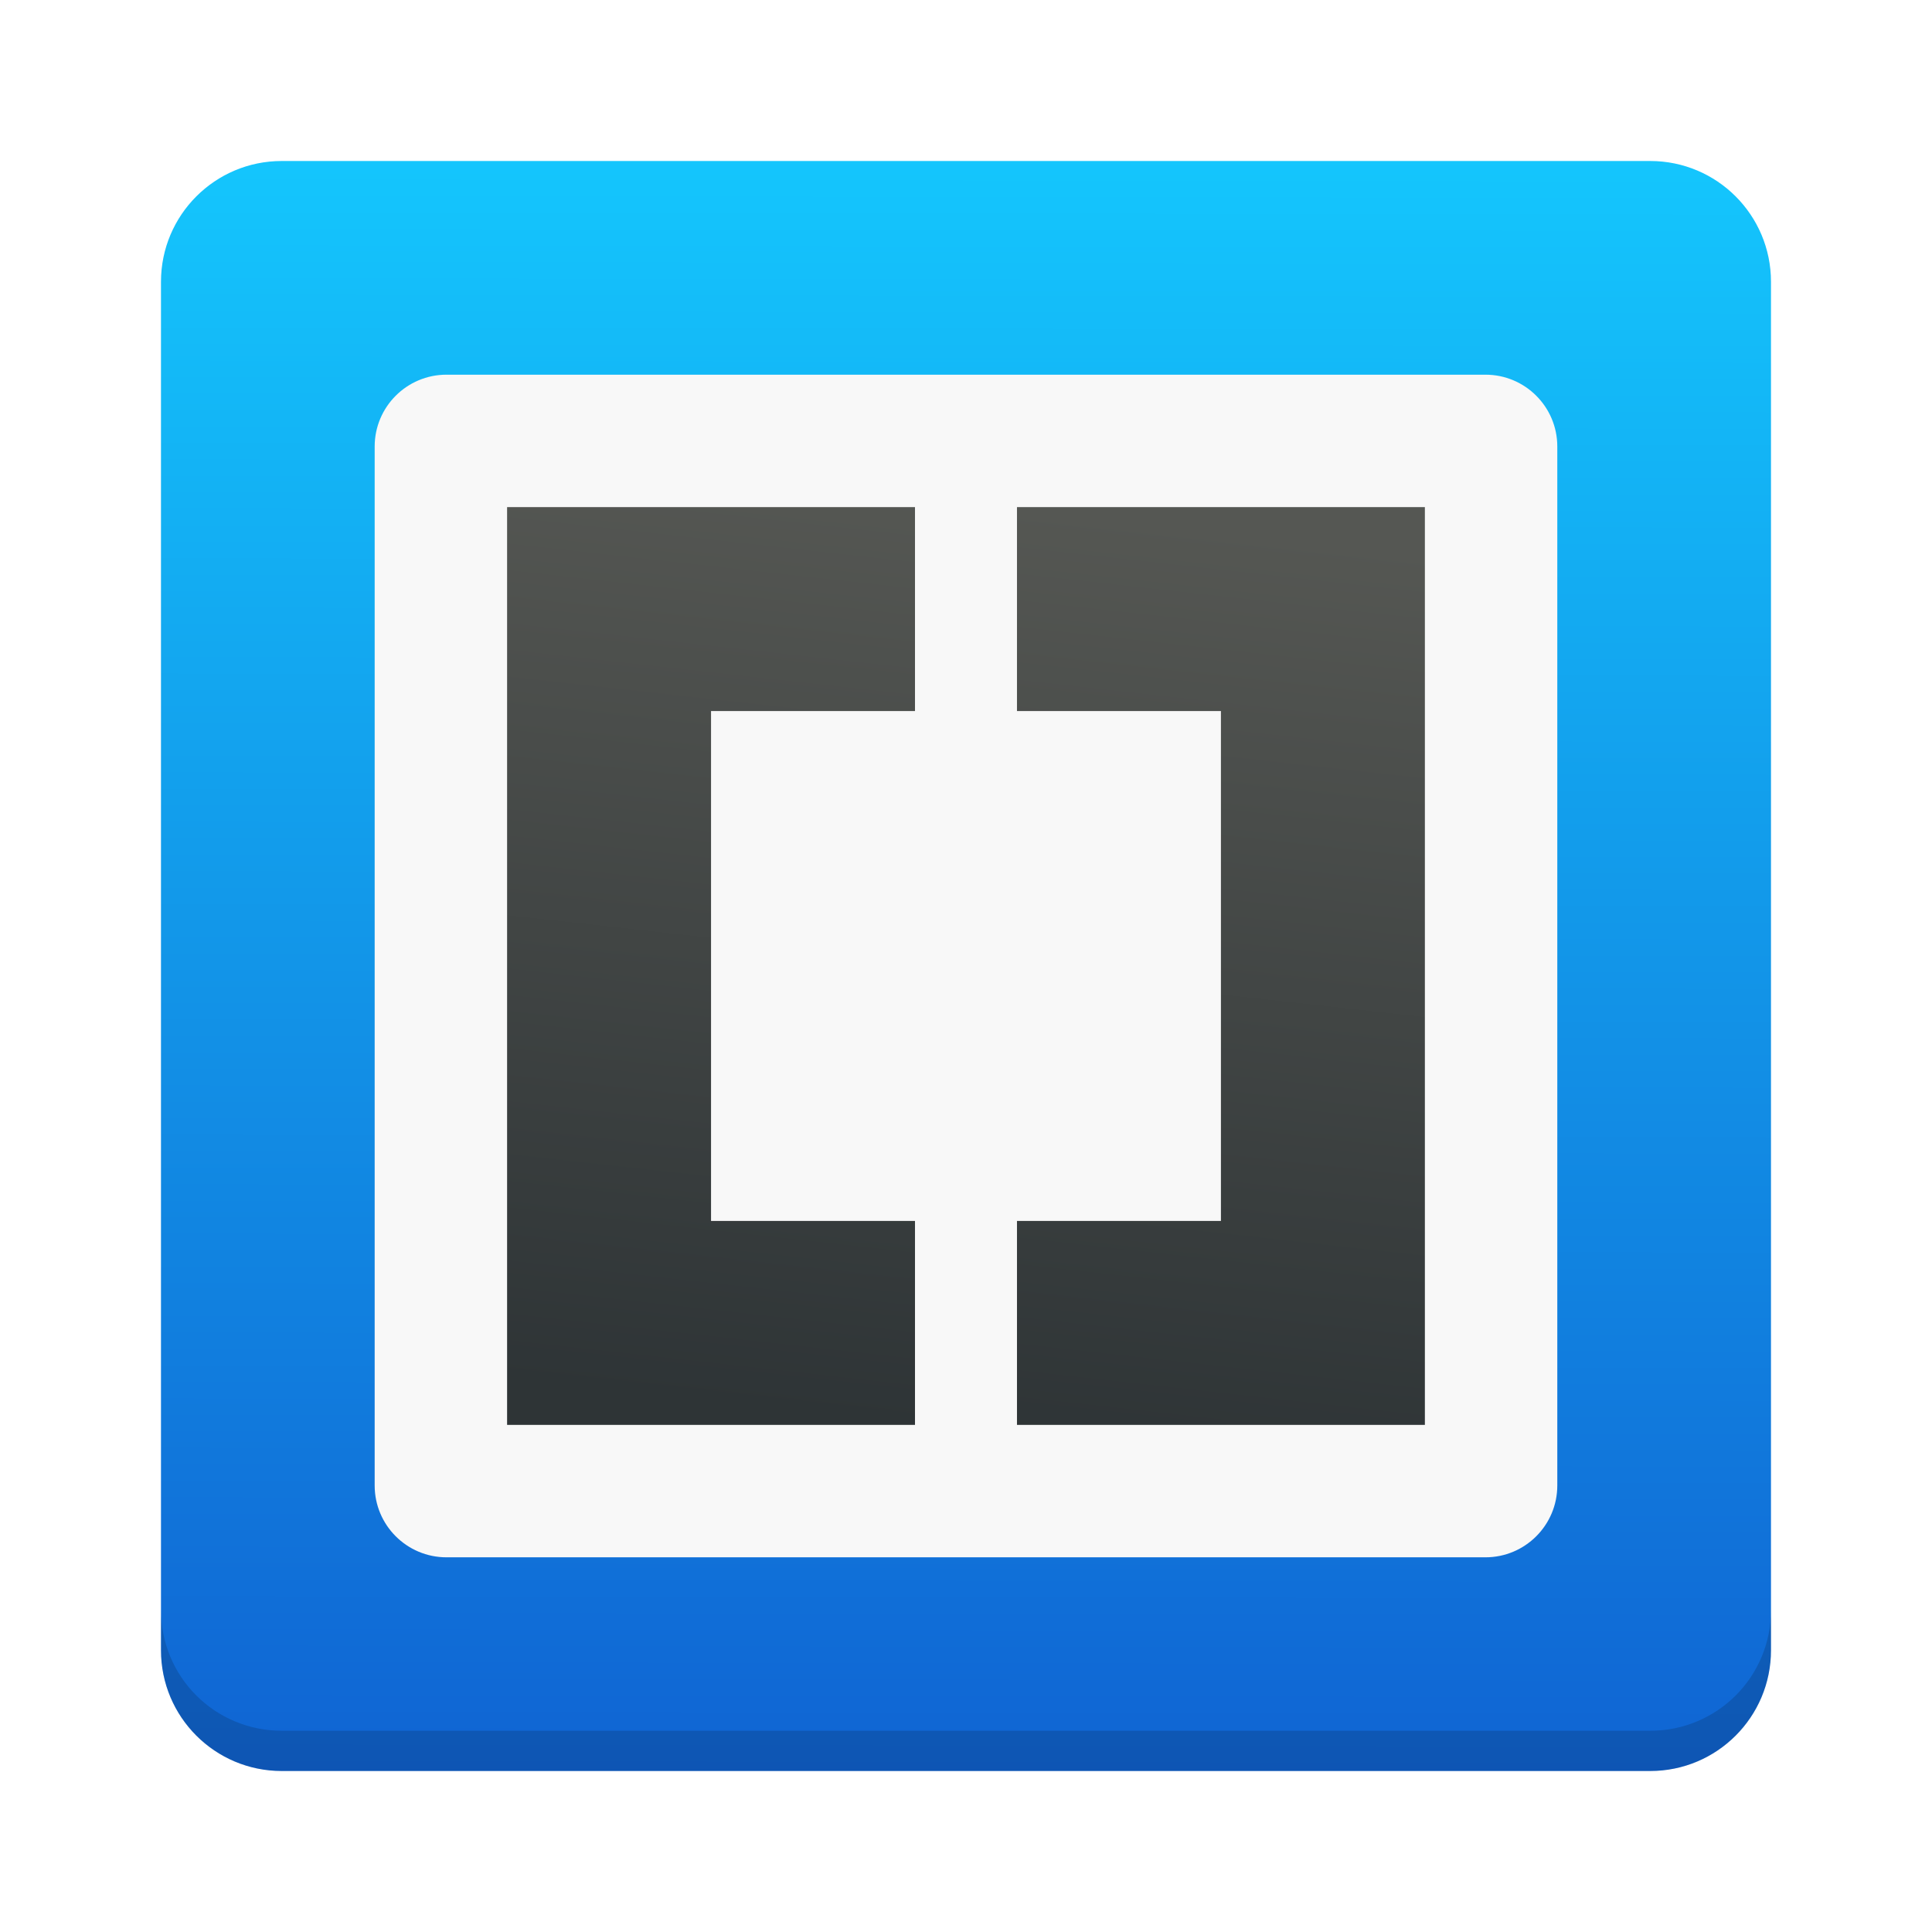
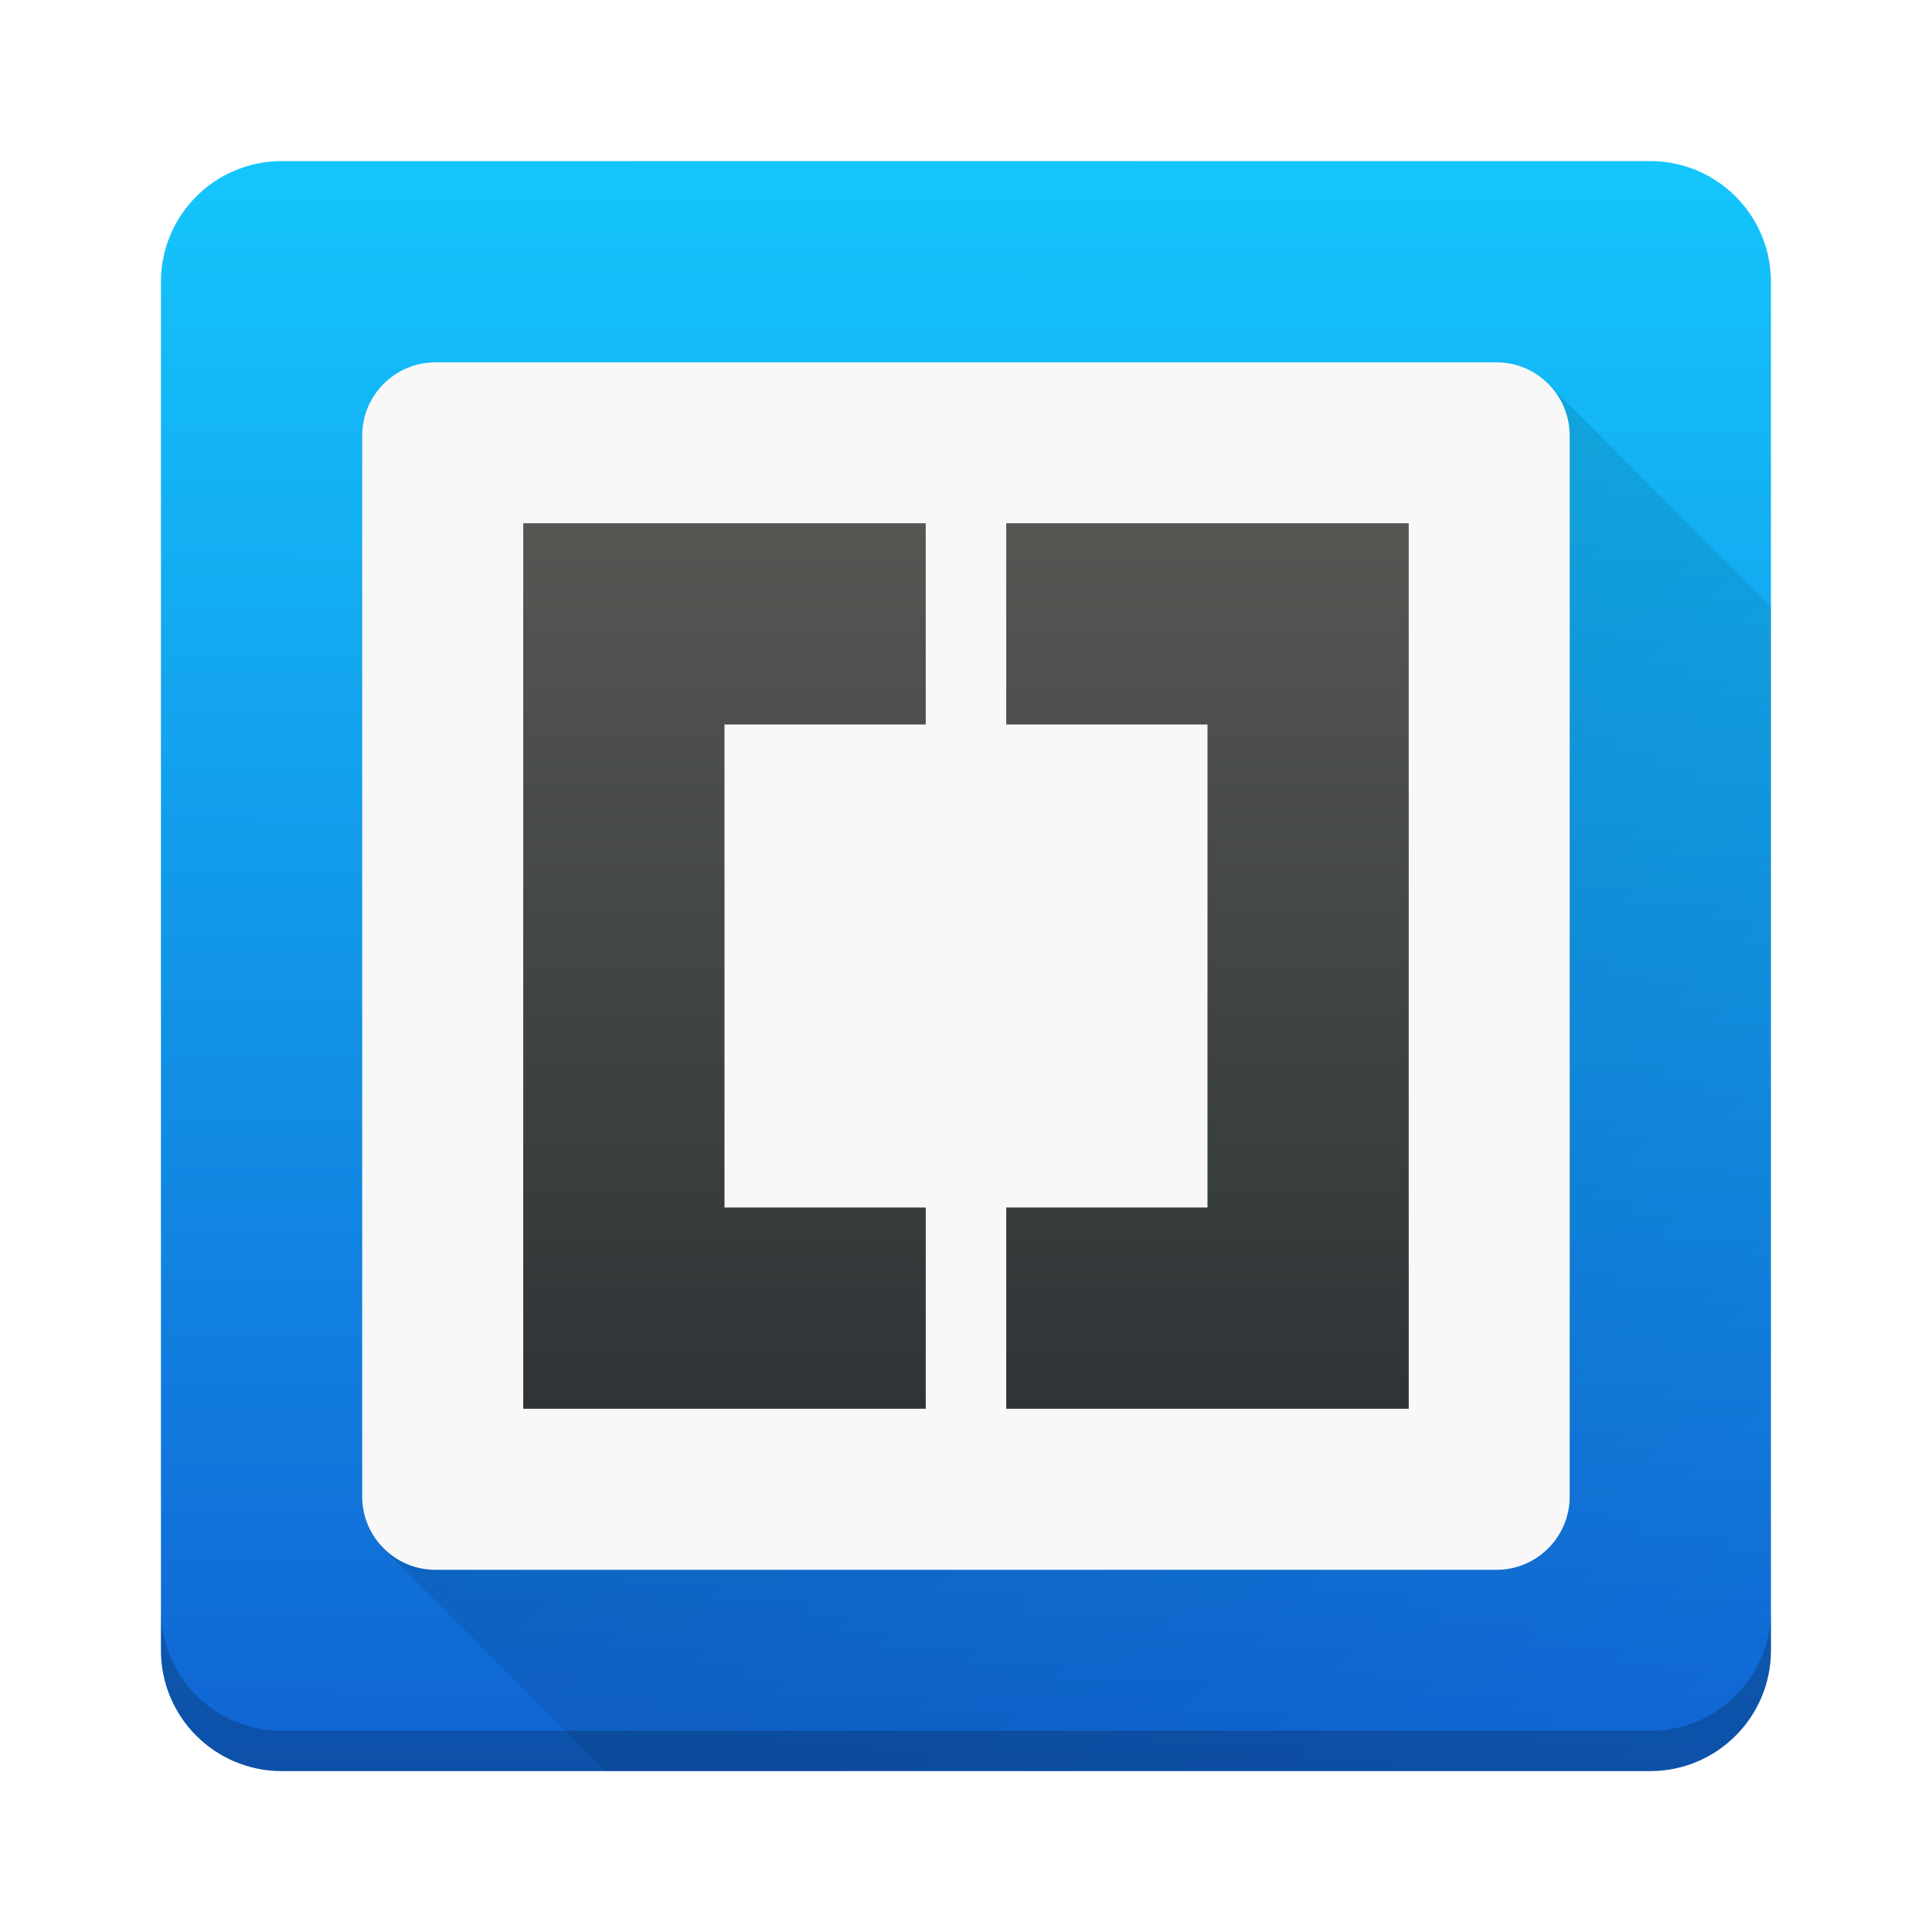
- <svg xmlns="http://www.w3.org/2000/svg" xmlns:xlink="http://www.w3.org/1999/xlink" width="48" height="48" id="svg5453" version="1.1">
-   <defs id="defs5455">
+ <svg xmlns="http://www.w3.org/2000/svg" xmlns:xlink="http://www.w3.org/1999/xlink" width="48" height="48" version="1.1">
+   <defs>
+     <linearGradient id="linearGradient4386">
+       <stop style="stop-color:#000000;stop-opacity:1;" offset="0" />
+       <stop style="stop-color:#000000;stop-opacity:0;" offset="1" />
+     </linearGradient>
    <linearGradient xlink:href="#linearGradient4299" id="linearGradient4415" x1="408.571" y1="543.773" x2="408.632" y2="503.67" gradientUnits="userSpaceOnUse" />
    <linearGradient id="linearGradient4227">
-       <stop offset="0" style="stop-color:#2e3436;stop-opacity:1" id="stop4229" />
-       <stop offset="1" style="stop-color:#555753;stop-opacity:1" id="stop4231" />
+       <stop offset="0" style="stop-color:#2e3436;stop-opacity:1" />
+       <stop offset="1" style="stop-color:#555753;stop-opacity:1" />
    </linearGradient>
-     <linearGradient xlink:href="#linearGradient4227" id="linearGradient4437" x1="407.305" y1="535.199" x2="409.838" y2="512.397" gradientUnits="userSpaceOnUse" />
+     <linearGradient xlink:href="#linearGradient4227" id="linearGradient4437" x1="408.571" y1="535.199" x2="408.571" y2="512.397" gradientUnits="userSpaceOnUse" gradientTransform="matrix(0.9648179,0,0,0.9648179,14.37438,18.4283)" />
    <linearGradient id="linearGradient4299">
-       <stop id="stop4301" offset="0" style="stop-color:#1064d3;stop-opacity:1" />
-       <stop id="stop4303" offset="1" style="stop-color:#14c6fd;stop-opacity:1" />
+       <stop offset="0" style="stop-color:#1064d3;stop-opacity:1" />
+       <stop offset="1" style="stop-color:#14c6fd;stop-opacity:1" />
    </linearGradient>
-     <linearGradient id="linearGradient8467">
-       <stop offset="0" style="stop-color:#d3d3d3;stop-opacity:1" id="stop8469" />
-       <stop offset="1" style="stop-color:#fcf9f9;stop-opacity:1" id="stop8471" />
-     </linearGradient>
-     <linearGradient id="linearGradient4316">
-       <stop id="stop4318" style="stop-color:#e3e3e3;stop-opacity:1" offset="0" />
-       <stop id="stop4320" style="stop-color:#fcf9f9;stop-opacity:1" offset="1" />
-     </linearGradient>
+     <linearGradient xlink:href="#linearGradient4386" id="linearGradient4392" x1="9.077" y1="9.083" x2="42.946" y2="42.953" gradientUnits="userSpaceOnUse" />
  </defs>
-   <g id="layer1" transform="translate(-384.5714,-499.798)">
-     <rect style="fill:url(#linearGradient4415);fill-opacity:1.0" id="rect4210" width="40" height="40" x="388.571" y="503.798" ry="3" rx="3" />
-     <text x="1172.204" y="504.228" id="text4087-2-6-5" xml:space="preserve" style="font-style:normal;font-weight:normal;font-size:12.666px;font-family:'Bitstream Vera Sans';opacity:0.8;fill:#000000;fill-opacity:1;stroke:none">
-       <tspan x="1172.204" y="504.228" id="tspan4089-7-2-9" />
-     </text>
-     <text x="1196.165" y="463.487" id="text4087-2-6-5-5" xml:space="preserve" style="font-style:normal;font-weight:normal;font-size:12.666px;font-family:'Bitstream Vera Sans';opacity:0.8;fill:#000000;fill-opacity:1;stroke:none">
-       <tspan x="1196.165" y="463.487" id="tspan4089-7-2-9-6" />
-     </text>
-     <text x="-274.393" y="433.408" id="text4087-2-6-5-2" xml:space="preserve" style="font-style:normal;font-weight:normal;font-size:12.666px;font-family:'Bitstream Vera Sans';opacity:0.8;fill:#000000;fill-opacity:1;stroke:none">
-       <tspan x="-274.393" y="433.408" id="tspan4089-7-2-9-2" />
-     </text>
-     <text x="-2098.079" y="1178.962" id="text4087-2-6-5-59" xml:space="preserve" style="font-style:normal;font-weight:normal;font-size:12.666px;font-family:'Bitstream Vera Sans';opacity:0.8;fill:#000000;fill-opacity:1;stroke:none">
-       <tspan x="-2098.079" y="1178.962" id="tspan4089-7-2-9-4" />
-     </text>
-     <text x="-159.902" y="48.087" id="text4087-2-6-5-1" xml:space="preserve" style="font-style:normal;font-weight:normal;font-size:12.666px;font-family:'Bitstream Vera Sans';opacity:0.8;fill:#000000;fill-opacity:1;stroke:none">
-       <tspan x="-159.902" y="48.087" id="tspan4089-7-2-9-7" />
-     </text>
-     <text x="647.7" y="-365.383" id="text4087-2-6-5-7" xml:space="preserve" style="font-style:normal;font-weight:normal;font-size:12.666px;font-family:'Bitstream Vera Sans';opacity:0.8;fill:#000000;fill-opacity:1;stroke:none">
-       <tspan x="647.7" y="-365.383" id="tspan4089-7-2-9-1" />
-     </text>
-     <text x="671.661" y="-406.124" id="text4087-2-6-5-5-3" xml:space="preserve" style="font-style:normal;font-weight:normal;font-size:12.666px;font-family:'Bitstream Vera Sans';opacity:0.8;fill:#000000;fill-opacity:1;stroke:none">
-       <tspan x="671.661" y="-406.124" id="tspan4089-7-2-9-6-5" />
-     </text>
-     <text x="-819.802" y="-413.334" id="text4087-2-6-5-3" xml:space="preserve" style="font-style:normal;font-weight:normal;font-size:12.666px;font-family:'Bitstream Vera Sans';opacity:0.8;fill:#000000;fill-opacity:1;stroke:none">
-       <tspan x="-819.802" y="-413.334" id="tspan4089-7-2-9-18" />
-     </text>
-     <text x="640.74" y="-686.568" id="text4087-2-6-5-4" xml:space="preserve" style="font-style:normal;font-weight:normal;font-size:12.666px;font-family:'Bitstream Vera Sans';opacity:0.8;fill:#000000;fill-opacity:1;stroke:none">
-       <tspan x="640.74" y="-686.568" id="tspan4089-7-2-9-9" />
-     </text>
-     <text x="2126.864" y="-59.877" id="text4087-2-6-5-7-1" xml:space="preserve" style="font-style:normal;font-weight:normal;font-size:12.666px;font-family:'Bitstream Vera Sans';opacity:0.8;fill:#000000;fill-opacity:1;stroke:none">
-       <tspan x="2126.864" y="-59.877" id="tspan4089-7-2-9-1-8" />
-     </text>
-     <text x="2150.825" y="-100.619" id="text4087-2-6-5-5-5" xml:space="preserve" style="font-style:normal;font-weight:normal;font-size:12.666px;font-family:'Bitstream Vera Sans';opacity:0.8;fill:#000000;fill-opacity:1;stroke:none">
-       <tspan x="2150.825" y="-100.619" id="tspan4089-7-2-9-6-9" />
-     </text>
-     <text x="659.362" y="-107.829" id="text4087-2-6-5-75" xml:space="preserve" style="font-style:normal;font-weight:normal;font-size:12.666px;font-family:'Bitstream Vera Sans';opacity:0.8;fill:#000000;fill-opacity:1;stroke:none">
-       <tspan x="659.362" y="-107.829" id="tspan4089-7-2-9-3" />
-     </text>
-     <text x="2119.905" y="-381.063" id="text4087-2-6-5-4-8" xml:space="preserve" style="font-style:normal;font-weight:normal;font-size:12.666px;font-family:'Bitstream Vera Sans';opacity:0.8;fill:#000000;fill-opacity:1;stroke:none">
-       <tspan x="2119.905" y="-381.063" id="tspan4089-7-2-9-9-8" />
-     </text>
-     <text x="-278.455" y="-155.92" id="text4087-2-6-5-45" xml:space="preserve" style="font-style:normal;font-weight:normal;font-size:12.666px;font-family:'Bitstream Vera Sans';opacity:0.8;fill:#000000;fill-opacity:1;stroke:none">
-       <tspan x="-278.455" y="-155.92" id="tspan4089-7-2-9-75" />
-     </text>
-     <text x="-2102.14" y="589.634" id="text4087-2-6-5-59-7" xml:space="preserve" style="font-style:normal;font-weight:normal;font-size:12.666px;font-family:'Bitstream Vera Sans';opacity:0.8;fill:#000000;fill-opacity:1;stroke:none">
-       <tspan x="-2102.14" y="589.634" id="tspan4089-7-2-9-4-0" />
-     </text>
-     <text x="-387.385" y="682.506" id="text4087-2-6-5-8" xml:space="preserve" style="font-style:normal;font-weight:normal;font-size:12.666px;font-family:'Bitstream Vera Sans';opacity:0.8;fill:#000000;fill-opacity:1;stroke:none">
-       <tspan x="-387.385" y="682.506" id="tspan4089-7-2-9-19" />
-     </text>
-     <text x="721.639" y="503.324" id="text4087-2-6-5-7-5" xml:space="preserve" style="font-style:normal;font-weight:normal;font-size:12.666px;font-family:'Bitstream Vera Sans';opacity:0.8;fill:#000000;fill-opacity:1;stroke:none">
-       <tspan x="721.639" y="503.324" id="tspan4089-7-2-9-1-2" />
-     </text>
-     <text x="745.6" y="462.582" id="text4087-2-6-5-5-0" xml:space="preserve" style="font-style:normal;font-weight:normal;font-size:12.666px;font-family:'Bitstream Vera Sans';opacity:0.8;fill:#000000;fill-opacity:1;stroke:none">
-       <tspan x="745.6" y="462.582" id="tspan4089-7-2-9-6-2" />
-     </text>
-     <text x="-745.863" y="455.372" id="text4087-2-6-5-26" xml:space="preserve" style="font-style:normal;font-weight:normal;font-size:12.666px;font-family:'Bitstream Vera Sans';opacity:0.8;fill:#000000;fill-opacity:1;stroke:none">
-       <tspan x="-745.863" y="455.372" id="tspan4089-7-2-9-90" />
-     </text>
-     <text x="714.68" y="182.138" id="text4087-2-6-5-4-3" xml:space="preserve" style="font-style:normal;font-weight:normal;font-size:12.666px;font-family:'Bitstream Vera Sans';opacity:0.8;fill:#000000;fill-opacity:1;stroke:none">
-       <tspan x="714.68" y="182.138" id="tspan4089-7-2-9-9-5" />
-     </text>
-     <text x="-313.055" y="452.658" id="text4087-2-6-5-55" xml:space="preserve" style="font-style:normal;font-weight:normal;font-size:12.666px;font-family:'Bitstream Vera Sans';opacity:0.8;fill:#000000;fill-opacity:1;stroke:none">
-       <tspan x="-313.055" y="452.658" id="tspan4089-7-2-9-32" />
-     </text>
-     <text x="-2136.741" y="1198.211" id="text4087-2-6-5-59-9" xml:space="preserve" style="font-style:normal;font-weight:normal;font-size:12.666px;font-family:'Bitstream Vera Sans';opacity:0.8;fill:#000000;fill-opacity:1;stroke:none">
-       <tspan x="-2136.741" y="1198.211" id="tspan4089-7-2-9-4-1" />
-     </text>
-     <text x="-161.962" y="-408.873" id="text4087-2-6-5-1-8" xml:space="preserve" style="font-style:normal;font-weight:normal;font-size:12.666px;font-family:'Bitstream Vera Sans';opacity:0.8;fill:#000000;fill-opacity:1;stroke:none">
-       <tspan x="-161.962" y="-408.873" id="tspan4089-7-2-9-7-8" />
-     </text>
-     <text x="645.64" y="-822.343" id="text4087-2-6-5-7-8" xml:space="preserve" style="font-style:normal;font-weight:normal;font-size:12.666px;font-family:'Bitstream Vera Sans';opacity:0.8;fill:#000000;fill-opacity:1;stroke:none">
-       <tspan x="645.64" y="-822.343" id="tspan4089-7-2-9-1-9" />
-     </text>
-     <text x="669.601" y="-863.085" id="text4087-2-6-5-5-52" xml:space="preserve" style="font-style:normal;font-weight:normal;font-size:12.666px;font-family:'Bitstream Vera Sans';opacity:0.8;fill:#000000;fill-opacity:1;stroke:none">
-       <tspan x="669.601" y="-863.085" id="tspan4089-7-2-9-6-4" />
-     </text>
-     <text x="-821.862" y="-870.295" id="text4087-2-6-5-3-4" xml:space="preserve" style="font-style:normal;font-weight:normal;font-size:12.666px;font-family:'Bitstream Vera Sans';opacity:0.8;fill:#000000;fill-opacity:1;stroke:none">
-       <tspan x="-821.862" y="-870.295" id="tspan4089-7-2-9-18-3" />
-     </text>
-     <text x="638.681" y="-1143.529" id="text4087-2-6-5-4-7" xml:space="preserve" style="font-style:normal;font-weight:normal;font-size:12.666px;font-family:'Bitstream Vera Sans';opacity:0.8;fill:#000000;fill-opacity:1;stroke:none">
-       <tspan x="638.681" y="-1143.529" id="tspan4089-7-2-9-9-54" />
-     </text>
-     <text x="2124.804" y="-516.838" id="text4087-2-6-5-7-1-2" xml:space="preserve" style="font-style:normal;font-weight:normal;font-size:12.666px;font-family:'Bitstream Vera Sans';opacity:0.8;fill:#000000;fill-opacity:1;stroke:none">
-       <tspan x="2124.804" y="-516.838" id="tspan4089-7-2-9-1-8-0" />
-     </text>
-     <text x="2148.765" y="-557.579" id="text4087-2-6-5-5-5-6" xml:space="preserve" style="font-style:normal;font-weight:normal;font-size:12.666px;font-family:'Bitstream Vera Sans';opacity:0.8;fill:#000000;fill-opacity:1;stroke:none">
-       <tspan x="2148.765" y="-557.579" id="tspan4089-7-2-9-6-9-8" />
-     </text>
-     <text x="657.302" y="-564.789" id="text4087-2-6-5-75-4" xml:space="preserve" style="font-style:normal;font-weight:normal;font-size:12.666px;font-family:'Bitstream Vera Sans';opacity:0.8;fill:#000000;fill-opacity:1;stroke:none">
-       <tspan x="657.302" y="-564.789" id="tspan4089-7-2-9-3-9" />
-     </text>
-     <text x="2117.845" y="-838.023" id="text4087-2-6-5-4-8-1" xml:space="preserve" style="font-style:normal;font-weight:normal;font-size:12.666px;font-family:'Bitstream Vera Sans';opacity:0.8;fill:#000000;fill-opacity:1;stroke:none">
-       <tspan x="2117.845" y="-838.023" id="tspan4089-7-2-9-9-8-8" />
-     </text>
-     <text x="-280.514" y="-612.88" id="text4087-2-6-5-45-0" xml:space="preserve" style="font-style:normal;font-weight:normal;font-size:12.666px;font-family:'Bitstream Vera Sans';opacity:0.8;fill:#000000;fill-opacity:1;stroke:none">
-       <tspan x="-280.514" y="-612.88" id="tspan4089-7-2-9-75-2" />
-     </text>
-     <text x="-2104.2" y="132.673" id="text4087-2-6-5-59-5" xml:space="preserve" style="font-style:normal;font-weight:normal;font-size:12.666px;font-family:'Bitstream Vera Sans';opacity:0.8;fill:#000000;fill-opacity:1;stroke:none">
-       <tspan x="-2104.2" y="132.673" id="tspan4089-7-2-9-4-00" />
-     </text>
-     <text x="-389.444" y="225.545" id="text4087-2-6-5-264" xml:space="preserve" style="font-style:normal;font-weight:normal;font-size:12.666px;font-family:'Bitstream Vera Sans';opacity:0.8;fill:#000000;fill-opacity:1;stroke:none">
-       <tspan x="-389.444" y="225.545" id="tspan4089-7-2-9-8" />
-     </text>
-     <text x="450.57" y="466.459" id="text4087-2-6-5-42" xml:space="preserve" style="font-style:normal;font-weight:normal;font-size:12.666px;font-family:'Bitstream Vera Sans';opacity:0.8;fill:#000000;fill-opacity:1;stroke:none">
-       <tspan x="450.57" y="466.459" id="tspan4089-7-2-9-93" />
-     </text>
-     <text x="474.531" y="425.718" id="text4087-2-6-5-5-05" xml:space="preserve" style="font-style:normal;font-weight:normal;font-size:12.666px;font-family:'Bitstream Vera Sans';opacity:0.8;fill:#000000;fill-opacity:1;stroke:none">
-       <tspan x="474.531" y="425.718" id="tspan4089-7-2-9-6-49" />
-     </text>
-     <text x="-795.286" y="231.689" id="text4087-2-6-5-1-4" xml:space="preserve" style="font-style:normal;font-weight:normal;font-size:12.666px;font-family:'Bitstream Vera Sans';opacity:0.8;fill:#000000;fill-opacity:1;stroke:none">
-       <tspan x="-795.286" y="231.689" id="tspan4089-7-2-9-7-7" />
-     </text>
-     <text x="12.316" y="-181.781" id="text4087-2-6-5-7-56" xml:space="preserve" style="font-style:normal;font-weight:normal;font-size:12.666px;font-family:'Bitstream Vera Sans';opacity:0.8;fill:#000000;fill-opacity:1;stroke:none">
-       <tspan x="12.316" y="-181.781" id="tspan4089-7-2-9-1-1" />
-     </text>
-     <text x="36.277" y="-222.523" id="text4087-2-6-5-5-8" xml:space="preserve" style="font-style:normal;font-weight:normal;font-size:12.666px;font-family:'Bitstream Vera Sans';opacity:0.8;fill:#000000;fill-opacity:1;stroke:none">
-       <tspan x="36.277" y="-222.523" id="tspan4089-7-2-9-6-7" />
-     </text>
-     <text x="-1455.186" y="-229.733" id="text4087-2-6-5-3-42" xml:space="preserve" style="font-style:normal;font-weight:normal;font-size:12.666px;font-family:'Bitstream Vera Sans';opacity:0.8;fill:#000000;fill-opacity:1;stroke:none">
-       <tspan x="-1455.186" y="-229.733" id="tspan4089-7-2-9-18-39" />
-     </text>
-     <text x="5.357" y="-502.967" id="text4087-2-6-5-4-4" xml:space="preserve" style="font-style:normal;font-weight:normal;font-size:12.666px;font-family:'Bitstream Vera Sans';opacity:0.8;fill:#000000;fill-opacity:1;stroke:none">
-       <tspan x="5.357" y="-502.967" id="tspan4089-7-2-9-9-3" />
-     </text>
-     <text x="1491.48" y="123.725" id="text4087-2-6-5-7-1-0" xml:space="preserve" style="font-style:normal;font-weight:normal;font-size:12.666px;font-family:'Bitstream Vera Sans';opacity:0.8;fill:#000000;fill-opacity:1;stroke:none">
-       <tspan x="1491.48" y="123.725" id="tspan4089-7-2-9-1-8-5" />
-     </text>
-     <text x="1515.441" y="82.983" id="text4087-2-6-5-5-5-5" xml:space="preserve" style="font-style:normal;font-weight:normal;font-size:12.666px;font-family:'Bitstream Vera Sans';opacity:0.8;fill:#000000;fill-opacity:1;stroke:none">
-       <tspan x="1515.441" y="82.983" id="tspan4089-7-2-9-6-9-2" />
-     </text>
-     <text x="23.978" y="75.773" id="text4087-2-6-5-75-9" xml:space="preserve" style="font-style:normal;font-weight:normal;font-size:12.666px;font-family:'Bitstream Vera Sans';opacity:0.8;fill:#000000;fill-opacity:1;stroke:none">
-       <tspan x="23.978" y="75.773" id="tspan4089-7-2-9-3-1" />
-     </text>
-     <text x="1484.521" y="-197.461" id="text4087-2-6-5-4-8-18" xml:space="preserve" style="font-style:normal;font-weight:normal;font-size:12.666px;font-family:'Bitstream Vera Sans';opacity:0.8;fill:#000000;fill-opacity:1;stroke:none">
-       <tspan x="1484.521" y="-197.461" id="tspan4089-7-2-9-9-8-4" />
-     </text>
-     <text x="-913.838" y="27.682" id="text4087-2-6-5-45-3" xml:space="preserve" style="font-style:normal;font-weight:normal;font-size:12.666px;font-family:'Bitstream Vera Sans';opacity:0.8;fill:#000000;fill-opacity:1;stroke:none">
-       <tspan x="-913.838" y="27.682" id="tspan4089-7-2-9-75-7" />
-     </text>
-     <text x="-2737.524" y="773.235" id="text4087-2-6-5-59-8" xml:space="preserve" style="font-style:normal;font-weight:normal;font-size:12.666px;font-family:'Bitstream Vera Sans';opacity:0.8;fill:#000000;fill-opacity:1;stroke:none">
-       <tspan x="-2737.524" y="773.235" id="tspan4089-7-2-9-4-2" />
-     </text>
-     <text style="font-style:normal;font-weight:normal;font-size:12.666px;font-family:'Bitstream Vera Sans';opacity:0.8;fill:#000000;fill-opacity:1;stroke:none" xml:space="preserve" id="text4087-2-6-5-20" y="866.107" x="-1022.768">
-       <tspan id="tspan4089-7-2-9-82" y="866.107" x="-1022.768" />
-     </text>
-     <text x="1172.204" y="511.466" id="text4087-2-6-5-9" xml:space="preserve" style="font-style:normal;font-weight:normal;font-size:12.666px;font-family:'Bitstream Vera Sans';opacity:0.8;fill:#000000;fill-opacity:1;stroke:none">
-       <tspan x="1172.204" y="511.466" id="tspan4089-7-2-9-43" />
-     </text>
-     <text x="1196.165" y="470.725" id="text4087-2-6-5-5-51" xml:space="preserve" style="font-style:normal;font-weight:normal;font-size:12.666px;font-family:'Bitstream Vera Sans';opacity:0.8;fill:#000000;fill-opacity:1;stroke:none">
-       <tspan x="1196.165" y="470.725" id="tspan4089-7-2-9-6-74" />
-     </text>
-     <text x="-274.393" y="440.646" id="text4087-2-6-5-2-3" xml:space="preserve" style="font-style:normal;font-weight:normal;font-size:12.666px;font-family:'Bitstream Vera Sans';opacity:0.8;fill:#000000;fill-opacity:1;stroke:none">
-       <tspan x="-274.393" y="440.646" id="tspan4089-7-2-9-2-1" />
-     </text>
-     <text x="-2098.079" y="1186.2" id="text4087-2-6-5-59-4" xml:space="preserve" style="font-style:normal;font-weight:normal;font-size:12.666px;font-family:'Bitstream Vera Sans';opacity:0.8;fill:#000000;fill-opacity:1;stroke:none">
-       <tspan x="-2098.079" y="1186.2" id="tspan4089-7-2-9-4-6" />
-     </text>
-     <text x="-159.902" y="55.325" id="text4087-2-6-5-1-9" xml:space="preserve" style="font-style:normal;font-weight:normal;font-size:12.666px;font-family:'Bitstream Vera Sans';opacity:0.8;fill:#000000;fill-opacity:1;stroke:none">
-       <tspan x="-159.902" y="55.325" id="tspan4089-7-2-9-7-4" />
-     </text>
-     <text x="647.7" y="-358.145" id="text4087-2-6-5-7-2" xml:space="preserve" style="font-style:normal;font-weight:normal;font-size:12.666px;font-family:'Bitstream Vera Sans';opacity:0.8;fill:#000000;fill-opacity:1;stroke:none">
-       <tspan x="647.7" y="-358.145" id="tspan4089-7-2-9-1-26" />
-     </text>
-     <text x="671.661" y="-398.886" id="text4087-2-6-5-5-3-4" xml:space="preserve" style="font-style:normal;font-weight:normal;font-size:12.666px;font-family:'Bitstream Vera Sans';opacity:0.8;fill:#000000;fill-opacity:1;stroke:none">
-       <tspan x="671.661" y="-398.886" id="tspan4089-7-2-9-6-5-1" />
-     </text>
-     <text x="-819.802" y="-406.096" id="text4087-2-6-5-3-2" xml:space="preserve" style="font-style:normal;font-weight:normal;font-size:12.666px;font-family:'Bitstream Vera Sans';opacity:0.8;fill:#000000;fill-opacity:1;stroke:none">
-       <tspan x="-819.802" y="-406.096" id="tspan4089-7-2-9-18-8" />
-     </text>
-     <text x="640.74" y="-679.33" id="text4087-2-6-5-4-89" xml:space="preserve" style="font-style:normal;font-weight:normal;font-size:12.666px;font-family:'Bitstream Vera Sans';opacity:0.8;fill:#000000;fill-opacity:1;stroke:none">
-       <tspan x="640.74" y="-679.33" id="tspan4089-7-2-9-9-2" />
-     </text>
-     <text x="2126.864" y="-52.639" id="text4087-2-6-5-7-1-8" xml:space="preserve" style="font-style:normal;font-weight:normal;font-size:12.666px;font-family:'Bitstream Vera Sans';opacity:0.8;fill:#000000;fill-opacity:1;stroke:none">
-       <tspan x="2126.864" y="-52.639" id="tspan4089-7-2-9-1-8-8" />
-     </text>
-     <text x="2150.825" y="-93.381" id="text4087-2-6-5-5-5-8" xml:space="preserve" style="font-style:normal;font-weight:normal;font-size:12.666px;font-family:'Bitstream Vera Sans';opacity:0.8;fill:#000000;fill-opacity:1;stroke:none">
-       <tspan x="2150.825" y="-93.381" id="tspan4089-7-2-9-6-9-6" />
-     </text>
-     <text x="659.362" y="-100.591" id="text4087-2-6-5-75-8" xml:space="preserve" style="font-style:normal;font-weight:normal;font-size:12.666px;font-family:'Bitstream Vera Sans';opacity:0.8;fill:#000000;fill-opacity:1;stroke:none">
-       <tspan x="659.362" y="-100.591" id="tspan4089-7-2-9-3-3" />
-     </text>
-     <text x="2119.905" y="-373.825" id="text4087-2-6-5-4-8-8" xml:space="preserve" style="font-style:normal;font-weight:normal;font-size:12.666px;font-family:'Bitstream Vera Sans';opacity:0.8;fill:#000000;fill-opacity:1;stroke:none">
-       <tspan x="2119.905" y="-373.825" id="tspan4089-7-2-9-9-8-3" />
-     </text>
-     <text x="-278.455" y="-148.682" id="text4087-2-6-5-45-33" xml:space="preserve" style="font-style:normal;font-weight:normal;font-size:12.666px;font-family:'Bitstream Vera Sans';opacity:0.8;fill:#000000;fill-opacity:1;stroke:none">
-       <tspan x="-278.455" y="-148.682" id="tspan4089-7-2-9-75-8" />
-     </text>
-     <text x="-2102.14" y="596.872" id="text4087-2-6-5-59-7-0" xml:space="preserve" style="font-style:normal;font-weight:normal;font-size:12.666px;font-family:'Bitstream Vera Sans';opacity:0.8;fill:#000000;fill-opacity:1;stroke:none">
-       <tspan x="-2102.14" y="596.872" id="tspan4089-7-2-9-4-0-4" />
-     </text>
-     <text x="-387.385" y="689.744" id="text4087-2-6-5-8-7" xml:space="preserve" style="font-style:normal;font-weight:normal;font-size:12.666px;font-family:'Bitstream Vera Sans';opacity:0.8;fill:#000000;fill-opacity:1;stroke:none">
-       <tspan x="-387.385" y="689.744" id="tspan4089-7-2-9-19-6" />
-     </text>
-     <text x="721.639" y="510.562" id="text4087-2-6-5-7-5-8" xml:space="preserve" style="font-style:normal;font-weight:normal;font-size:12.666px;font-family:'Bitstream Vera Sans';opacity:0.8;fill:#000000;fill-opacity:1;stroke:none">
-       <tspan x="721.639" y="510.562" id="tspan4089-7-2-9-1-2-9" />
-     </text>
-     <text x="745.6" y="469.82" id="text4087-2-6-5-5-0-0" xml:space="preserve" style="font-style:normal;font-weight:normal;font-size:12.666px;font-family:'Bitstream Vera Sans';opacity:0.8;fill:#000000;fill-opacity:1;stroke:none">
-       <tspan x="745.6" y="469.82" id="tspan4089-7-2-9-6-2-6" />
-     </text>
-     <text x="-745.863" y="462.61" id="text4087-2-6-5-26-8" xml:space="preserve" style="font-style:normal;font-weight:normal;font-size:12.666px;font-family:'Bitstream Vera Sans';opacity:0.8;fill:#000000;fill-opacity:1;stroke:none">
-       <tspan x="-745.863" y="462.61" id="tspan4089-7-2-9-90-7" />
-     </text>
-     <text x="714.68" y="189.376" id="text4087-2-6-5-4-3-9" xml:space="preserve" style="font-style:normal;font-weight:normal;font-size:12.666px;font-family:'Bitstream Vera Sans';opacity:0.8;fill:#000000;fill-opacity:1;stroke:none">
-       <tspan x="714.68" y="189.376" id="tspan4089-7-2-9-9-5-0" />
-     </text>
-     <text x="-313.055" y="459.896" id="text4087-2-6-5-55-3" xml:space="preserve" style="font-style:normal;font-weight:normal;font-size:12.666px;font-family:'Bitstream Vera Sans';opacity:0.8;fill:#000000;fill-opacity:1;stroke:none">
-       <tspan x="-313.055" y="459.896" id="tspan4089-7-2-9-32-3" />
-     </text>
-     <text x="-2136.741" y="1205.449" id="text4087-2-6-5-59-9-3" xml:space="preserve" style="font-style:normal;font-weight:normal;font-size:12.666px;font-family:'Bitstream Vera Sans';opacity:0.8;fill:#000000;fill-opacity:1;stroke:none">
-       <tspan x="-2136.741" y="1205.449" id="tspan4089-7-2-9-4-1-7" />
-     </text>
-     <text x="-161.962" y="-401.635" id="text4087-2-6-5-1-8-3" xml:space="preserve" style="font-style:normal;font-weight:normal;font-size:12.666px;font-family:'Bitstream Vera Sans';opacity:0.8;fill:#000000;fill-opacity:1;stroke:none">
-       <tspan x="-161.962" y="-401.635" id="tspan4089-7-2-9-7-8-2" />
-     </text>
-     <text x="645.64" y="-815.105" id="text4087-2-6-5-7-8-6" xml:space="preserve" style="font-style:normal;font-weight:normal;font-size:12.666px;font-family:'Bitstream Vera Sans';opacity:0.8;fill:#000000;fill-opacity:1;stroke:none">
-       <tspan x="645.64" y="-815.105" id="tspan4089-7-2-9-1-9-5" />
-     </text>
-     <text x="669.601" y="-855.847" id="text4087-2-6-5-5-52-2" xml:space="preserve" style="font-style:normal;font-weight:normal;font-size:12.666px;font-family:'Bitstream Vera Sans';opacity:0.8;fill:#000000;fill-opacity:1;stroke:none">
-       <tspan x="669.601" y="-855.847" id="tspan4089-7-2-9-6-4-6" />
-     </text>
-     <text x="-821.862" y="-863.057" id="text4087-2-6-5-3-4-5" xml:space="preserve" style="font-style:normal;font-weight:normal;font-size:12.666px;font-family:'Bitstream Vera Sans';opacity:0.8;fill:#000000;fill-opacity:1;stroke:none">
-       <tspan x="-821.862" y="-863.057" id="tspan4089-7-2-9-18-3-8" />
-     </text>
-     <text x="638.681" y="-1136.291" id="text4087-2-6-5-4-7-7" xml:space="preserve" style="font-style:normal;font-weight:normal;font-size:12.666px;font-family:'Bitstream Vera Sans';opacity:0.8;fill:#000000;fill-opacity:1;stroke:none">
-       <tspan x="638.681" y="-1136.291" id="tspan4089-7-2-9-9-54-9" />
-     </text>
-     <text x="2124.804" y="-509.6" id="text4087-2-6-5-7-1-2-6" xml:space="preserve" style="font-style:normal;font-weight:normal;font-size:12.666px;font-family:'Bitstream Vera Sans';opacity:0.8;fill:#000000;fill-opacity:1;stroke:none">
-       <tspan x="2124.804" y="-509.6" id="tspan4089-7-2-9-1-8-0-0" />
-     </text>
-     <text x="2148.765" y="-550.341" id="text4087-2-6-5-5-5-6-4" xml:space="preserve" style="font-style:normal;font-weight:normal;font-size:12.666px;font-family:'Bitstream Vera Sans';opacity:0.8;fill:#000000;fill-opacity:1;stroke:none">
-       <tspan x="2148.765" y="-550.341" id="tspan4089-7-2-9-6-9-8-1" />
-     </text>
-     <text x="657.302" y="-557.551" id="text4087-2-6-5-75-4-0" xml:space="preserve" style="font-style:normal;font-weight:normal;font-size:12.666px;font-family:'Bitstream Vera Sans';opacity:0.8;fill:#000000;fill-opacity:1;stroke:none">
-       <tspan x="657.302" y="-557.551" id="tspan4089-7-2-9-3-9-4" />
-     </text>
-     <text x="2117.845" y="-830.785" id="text4087-2-6-5-4-8-1-8" xml:space="preserve" style="font-style:normal;font-weight:normal;font-size:12.666px;font-family:'Bitstream Vera Sans';opacity:0.8;fill:#000000;fill-opacity:1;stroke:none">
-       <tspan x="2117.845" y="-830.785" id="tspan4089-7-2-9-9-8-8-7" />
-     </text>
-     <text x="-280.514" y="-605.642" id="text4087-2-6-5-45-0-0" xml:space="preserve" style="font-style:normal;font-weight:normal;font-size:12.666px;font-family:'Bitstream Vera Sans';opacity:0.8;fill:#000000;fill-opacity:1;stroke:none">
-       <tspan x="-280.514" y="-605.642" id="tspan4089-7-2-9-75-2-8" />
-     </text>
-     <text x="-2104.2" y="139.911" id="text4087-2-6-5-59-5-6" xml:space="preserve" style="font-style:normal;font-weight:normal;font-size:12.666px;font-family:'Bitstream Vera Sans';opacity:0.8;fill:#000000;fill-opacity:1;stroke:none">
-       <tspan x="-2104.2" y="139.911" id="tspan4089-7-2-9-4-00-2" />
-     </text>
-     <text x="-389.444" y="232.783" id="text4087-2-6-5-264-4" xml:space="preserve" style="font-style:normal;font-weight:normal;font-size:12.666px;font-family:'Bitstream Vera Sans';opacity:0.8;fill:#000000;fill-opacity:1;stroke:none">
-       <tspan x="-389.444" y="232.783" id="tspan4089-7-2-9-8-7" />
-     </text>
-     <text x="450.57" y="473.697" id="text4087-2-6-5-42-9" xml:space="preserve" style="font-style:normal;font-weight:normal;font-size:12.666px;font-family:'Bitstream Vera Sans';opacity:0.8;fill:#000000;fill-opacity:1;stroke:none">
-       <tspan x="450.57" y="473.697" id="tspan4089-7-2-9-93-3" />
-     </text>
-     <text x="474.531" y="432.956" id="text4087-2-6-5-5-05-9" xml:space="preserve" style="font-style:normal;font-weight:normal;font-size:12.666px;font-family:'Bitstream Vera Sans';opacity:0.8;fill:#000000;fill-opacity:1;stroke:none">
-       <tspan x="474.531" y="432.956" id="tspan4089-7-2-9-6-49-2" />
-     </text>
-     <text x="-795.286" y="238.927" id="text4087-2-6-5-1-4-8" xml:space="preserve" style="font-style:normal;font-weight:normal;font-size:12.666px;font-family:'Bitstream Vera Sans';opacity:0.8;fill:#000000;fill-opacity:1;stroke:none">
-       <tspan x="-795.286" y="238.927" id="tspan4089-7-2-9-7-7-3" />
-     </text>
-     <text x="12.316" y="-174.543" id="text4087-2-6-5-7-56-0" xml:space="preserve" style="font-style:normal;font-weight:normal;font-size:12.666px;font-family:'Bitstream Vera Sans';opacity:0.8;fill:#000000;fill-opacity:1;stroke:none">
-       <tspan x="12.316" y="-174.543" id="tspan4089-7-2-9-1-1-1" />
-     </text>
-     <text x="36.277" y="-215.285" id="text4087-2-6-5-5-8-7" xml:space="preserve" style="font-style:normal;font-weight:normal;font-size:12.666px;font-family:'Bitstream Vera Sans';opacity:0.8;fill:#000000;fill-opacity:1;stroke:none">
-       <tspan x="36.277" y="-215.285" id="tspan4089-7-2-9-6-7-8" />
-     </text>
-     <text x="-1455.186" y="-222.495" id="text4087-2-6-5-3-42-9" xml:space="preserve" style="font-style:normal;font-weight:normal;font-size:12.666px;font-family:'Bitstream Vera Sans';opacity:0.8;fill:#000000;fill-opacity:1;stroke:none">
-       <tspan x="-1455.186" y="-222.495" id="tspan4089-7-2-9-18-39-1" />
-     </text>
-     <text x="5.357" y="-495.729" id="text4087-2-6-5-4-4-5" xml:space="preserve" style="font-style:normal;font-weight:normal;font-size:12.666px;font-family:'Bitstream Vera Sans';opacity:0.8;fill:#000000;fill-opacity:1;stroke:none">
-       <tspan x="5.357" y="-495.729" id="tspan4089-7-2-9-9-3-4" />
-     </text>
-     <text x="1491.48" y="130.963" id="text4087-2-6-5-7-1-0-9" xml:space="preserve" style="font-style:normal;font-weight:normal;font-size:12.666px;font-family:'Bitstream Vera Sans';opacity:0.8;fill:#000000;fill-opacity:1;stroke:none">
-       <tspan x="1491.48" y="130.963" id="tspan4089-7-2-9-1-8-5-2" />
-     </text>
-     <text x="1515.441" y="90.221" id="text4087-2-6-5-5-5-5-5" xml:space="preserve" style="font-style:normal;font-weight:normal;font-size:12.666px;font-family:'Bitstream Vera Sans';opacity:0.8;fill:#000000;fill-opacity:1;stroke:none">
-       <tspan x="1515.441" y="90.221" id="tspan4089-7-2-9-6-9-2-7" />
-     </text>
-     <text x="23.978" y="83.011" id="text4087-2-6-5-75-9-4" xml:space="preserve" style="font-style:normal;font-weight:normal;font-size:12.666px;font-family:'Bitstream Vera Sans';opacity:0.8;fill:#000000;fill-opacity:1;stroke:none">
-       <tspan x="23.978" y="83.011" id="tspan4089-7-2-9-3-1-9" />
-     </text>
-     <text x="1484.521" y="-190.223" id="text4087-2-6-5-4-8-18-9" xml:space="preserve" style="font-style:normal;font-weight:normal;font-size:12.666px;font-family:'Bitstream Vera Sans';opacity:0.8;fill:#000000;fill-opacity:1;stroke:none">
-       <tspan x="1484.521" y="-190.223" id="tspan4089-7-2-9-9-8-4-4" />
-     </text>
-     <text x="-913.838" y="34.92" id="text4087-2-6-5-45-3-5" xml:space="preserve" style="font-style:normal;font-weight:normal;font-size:12.666px;font-family:'Bitstream Vera Sans';opacity:0.8;fill:#000000;fill-opacity:1;stroke:none">
-       <tspan x="-913.838" y="34.92" id="tspan4089-7-2-9-75-7-9" />
-     </text>
-     <text x="-2737.524" y="780.473" id="text4087-2-6-5-59-8-3" xml:space="preserve" style="font-style:normal;font-weight:normal;font-size:12.666px;font-family:'Bitstream Vera Sans';opacity:0.8;fill:#000000;fill-opacity:1;stroke:none">
-       <tspan x="-2737.524" y="780.473" id="tspan4089-7-2-9-4-2-5" />
-     </text>
-     <text style="font-style:normal;font-weight:normal;font-size:12.666px;font-family:'Bitstream Vera Sans';opacity:0.8;fill:#000000;fill-opacity:1;stroke:none" xml:space="preserve" id="text4087-2-6-5-20-0" y="873.345" x="-1022.768">
-       <tspan id="tspan4089-7-2-9-82-8" y="873.345" x="-1022.768" />
-     </text>
-     <text x="730.882" y="132.19" id="text7276" xml:space="preserve" style="font-style:normal;font-variant:normal;font-weight:normal;font-stretch:normal;font-size:12.666px;font-family:'Droid Sans';-inkscape-font-specification:'Droid Sans';fill:#000000;fill-opacity:1;stroke:none">
-       <tspan x="730.882" y="132.19" id="tspan7278" />
-       <tspan x="730.882" y="148.023" id="tspan7280" />
-     </text>
-     <text x="1196.066" y="-349.854" id="text4087-2-6-5-51" xml:space="preserve" style="font-style:normal;font-weight:normal;font-size:12.666px;font-family:'Bitstream Vera Sans';opacity:0.8;fill:#000000;fill-opacity:1;stroke:none">
-       <tspan x="1196.066" y="-349.854" id="tspan4089-7-2-9-97" />
-     </text>
-     <text x="-627.62" y="395.699" id="text4087-2-6-5-59-2" xml:space="preserve" style="font-style:normal;font-weight:normal;font-size:12.666px;font-family:'Bitstream Vera Sans';opacity:0.8;fill:#000000;fill-opacity:1;stroke:none">
-       <tspan x="-627.62" y="395.699" id="tspan4089-7-2-9-4-4" />
-     </text>
-     <text x="1923.146" y="-634.85" id="text4087-2-6-5-7-7" xml:space="preserve" style="font-style:normal;font-weight:normal;font-size:12.666px;font-family:'Bitstream Vera Sans';opacity:0.8;fill:#000000;fill-opacity:1;stroke:none">
-       <tspan x="1923.146" y="-634.85" id="tspan4089-7-2-9-1-6" />
-     </text>
-     <text x="1947.106" y="-675.592" id="text4087-2-6-5-5-6" xml:space="preserve" style="font-style:normal;font-weight:normal;font-size:12.666px;font-family:'Bitstream Vera Sans';opacity:0.8;fill:#000000;fill-opacity:1;stroke:none">
-       <tspan x="1947.106" y="-675.592" id="tspan4089-7-2-9-6-53" />
-     </text>
-     <text x="455.643" y="-682.802" id="text4087-2-6-5-54" xml:space="preserve" style="font-style:normal;font-weight:normal;font-size:12.666px;font-family:'Bitstream Vera Sans';opacity:0.8;fill:#000000;fill-opacity:1;stroke:none">
-       <tspan x="455.643" y="-682.802" id="tspan4089-7-2-9-0" />
-     </text>
-     <text x="1916.186" y="-956.036" id="text4087-2-6-5-4-1" xml:space="preserve" style="font-style:normal;font-weight:normal;font-size:12.666px;font-family:'Bitstream Vera Sans';opacity:0.8;fill:#000000;fill-opacity:1;stroke:none">
-       <tspan x="1916.186" y="-956.036" id="tspan4089-7-2-9-9-28" />
-     </text>
-     <path style="fill:#000000;fill-opacity:1;opacity:0.15" d="M 4 40 L 4 41 C 4 42.662 5.338 44 7 44 L 41 44 C 42.662 44 44 42.662 44 41 L 44 40 C 44 41.662 42.662 43 41 43 L 7 43 C 5.338 43 4 41.662 4 40 z " transform="translate(384.5714,499.798)" id="rect4502" />
-     <rect style="fill:#f8f8f8;fill-opacity:1;stroke:none;stroke-width:11.25" id="rect3297" width="29.382" height="29.382" x="393.88" y="509.107" rx="1.785" ry="1.785" />
-     <path style="fill:url(#linearGradient4437);fill-opacity:1;stroke:none;stroke-width:3.175" d="m 397.17,512.397 0,22.802 5.067,0 5.067,0 0,-5.067 -5.067,0 0,-12.668 5.067,0 0,-5.067 -5.067,0 -5.067,0 z m 12.668,0 0,5.067 5.067,0 0,12.668 -5.067,0 0,5.067 5.067,0 5.067,0 0,-22.802 -5.067,0 -5.067,0 z" id="rect3332" />
+   <g transform="translate(-384.5714,-499.798)">
+     <rect style="fill:url(#linearGradient4415);fill-opacity:1.0" width="40" height="40" x="388.57" y="503.8" ry="3" rx="3" />
+     <path style="fill:#000000;fill-opacity:1;opacity:0.2" d="M 4 40 L 4 41 C 4 42.662 5.338 44 7 44 L 41 44 C 42.662 44 44 42.662 44 41 L 44 40 C 44 41.662 42.662 43 41 43 L 7 43 C 5.338 43 4 41.662 4 40 z" transform="translate(384.5714,499.798)" />
+     <path style="opacity:0.2;fill:url(#linearGradient4392);fill-opacity:1;stroke:none;stroke-width:2;stroke-linecap:butt;stroke-linejoin:round;stroke-miterlimit:4;stroke-dasharray:none;stroke-opacity:1" d="M 38.326 9.402 L 9.387 38.342 L 15.045 44 L 41 44 C 42.662 44 44 42.662 44 41 L 44 15.076 L 38.326 9.402 z" transform="translate(384.5714,499.798)" />
+     <rect style="fill:#f8f8f8;fill-opacity:1;stroke:none;stroke-width:11.25" width="30" height="30" x="393.57" y="508.8" rx="1.822" ry="1.822" />
+     <path style="fill:url(#linearGradient4437);fill-opacity:1;stroke:none;stroke-width:3.175" d="m 397.571,512.798 0,22 4.889,0 5.111,0 0,-5 -5,0 0,-12 5,0 0,-5 -5.111,0 z m 12,0 0,5 5,0 0,12 -5,0 0,5 5.111,0 4.889,0 0,-22 -4.889,0 -5.111,0 z" />
  </g>
</svg>
